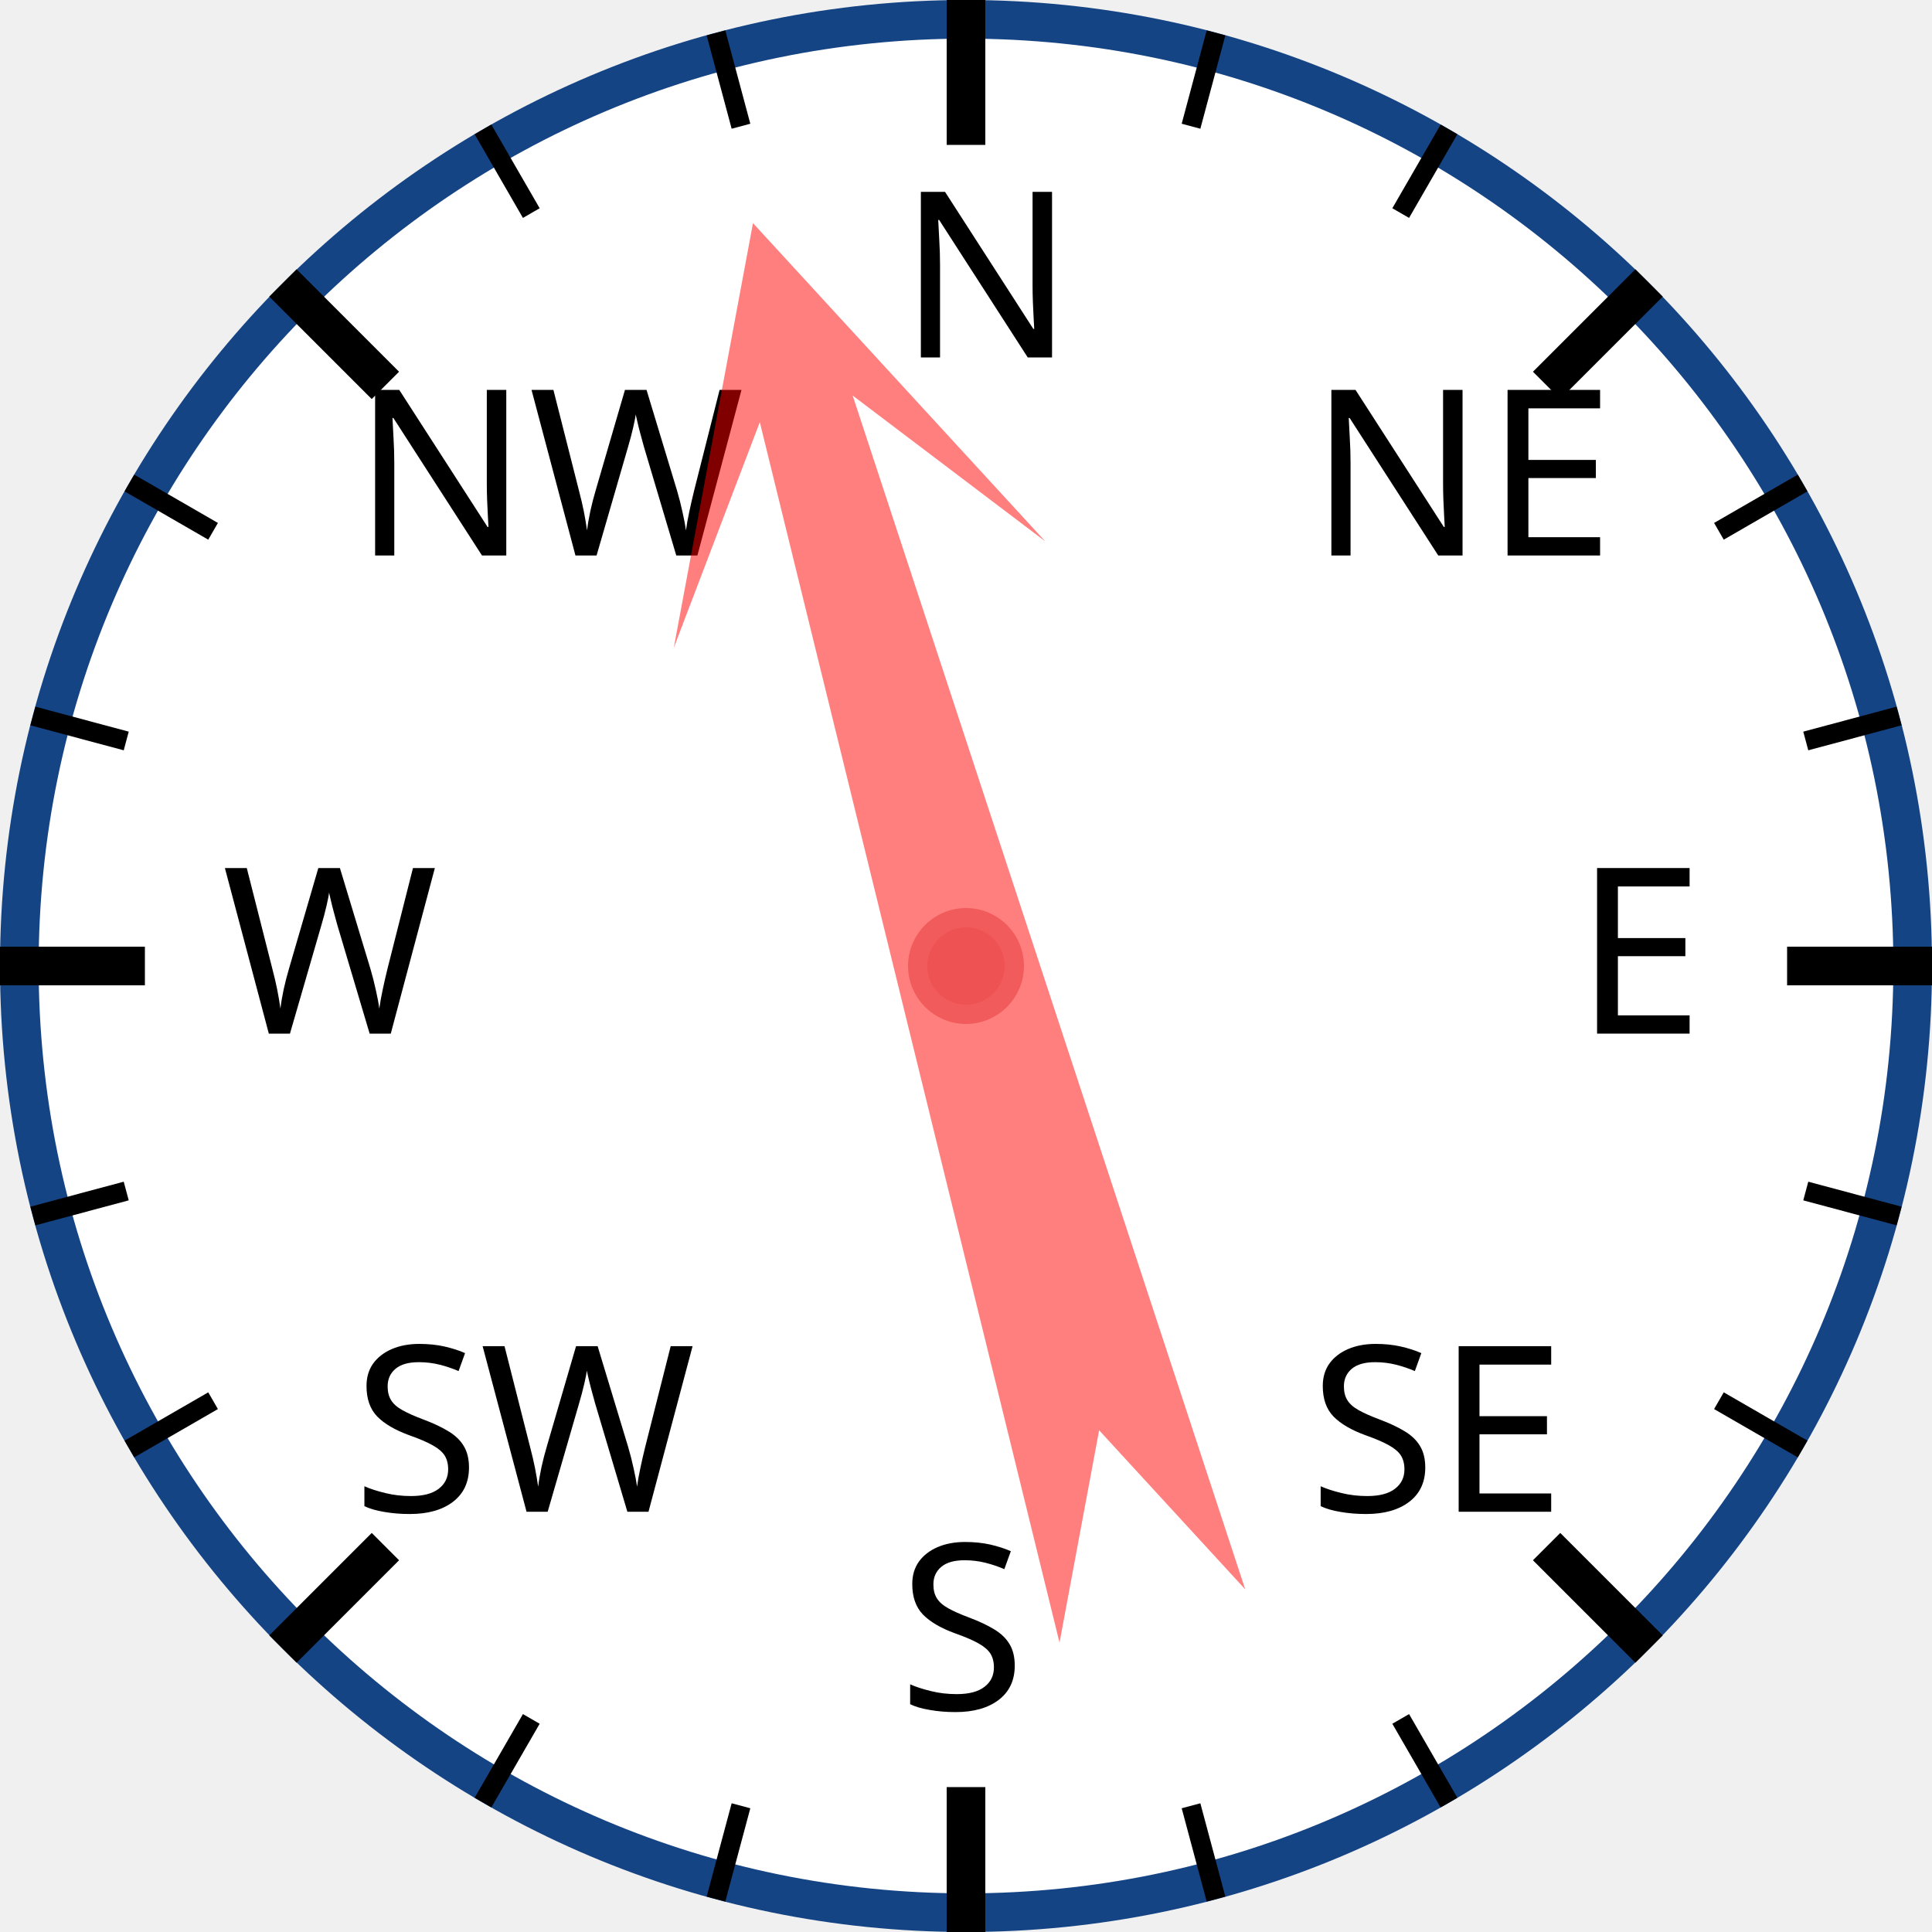
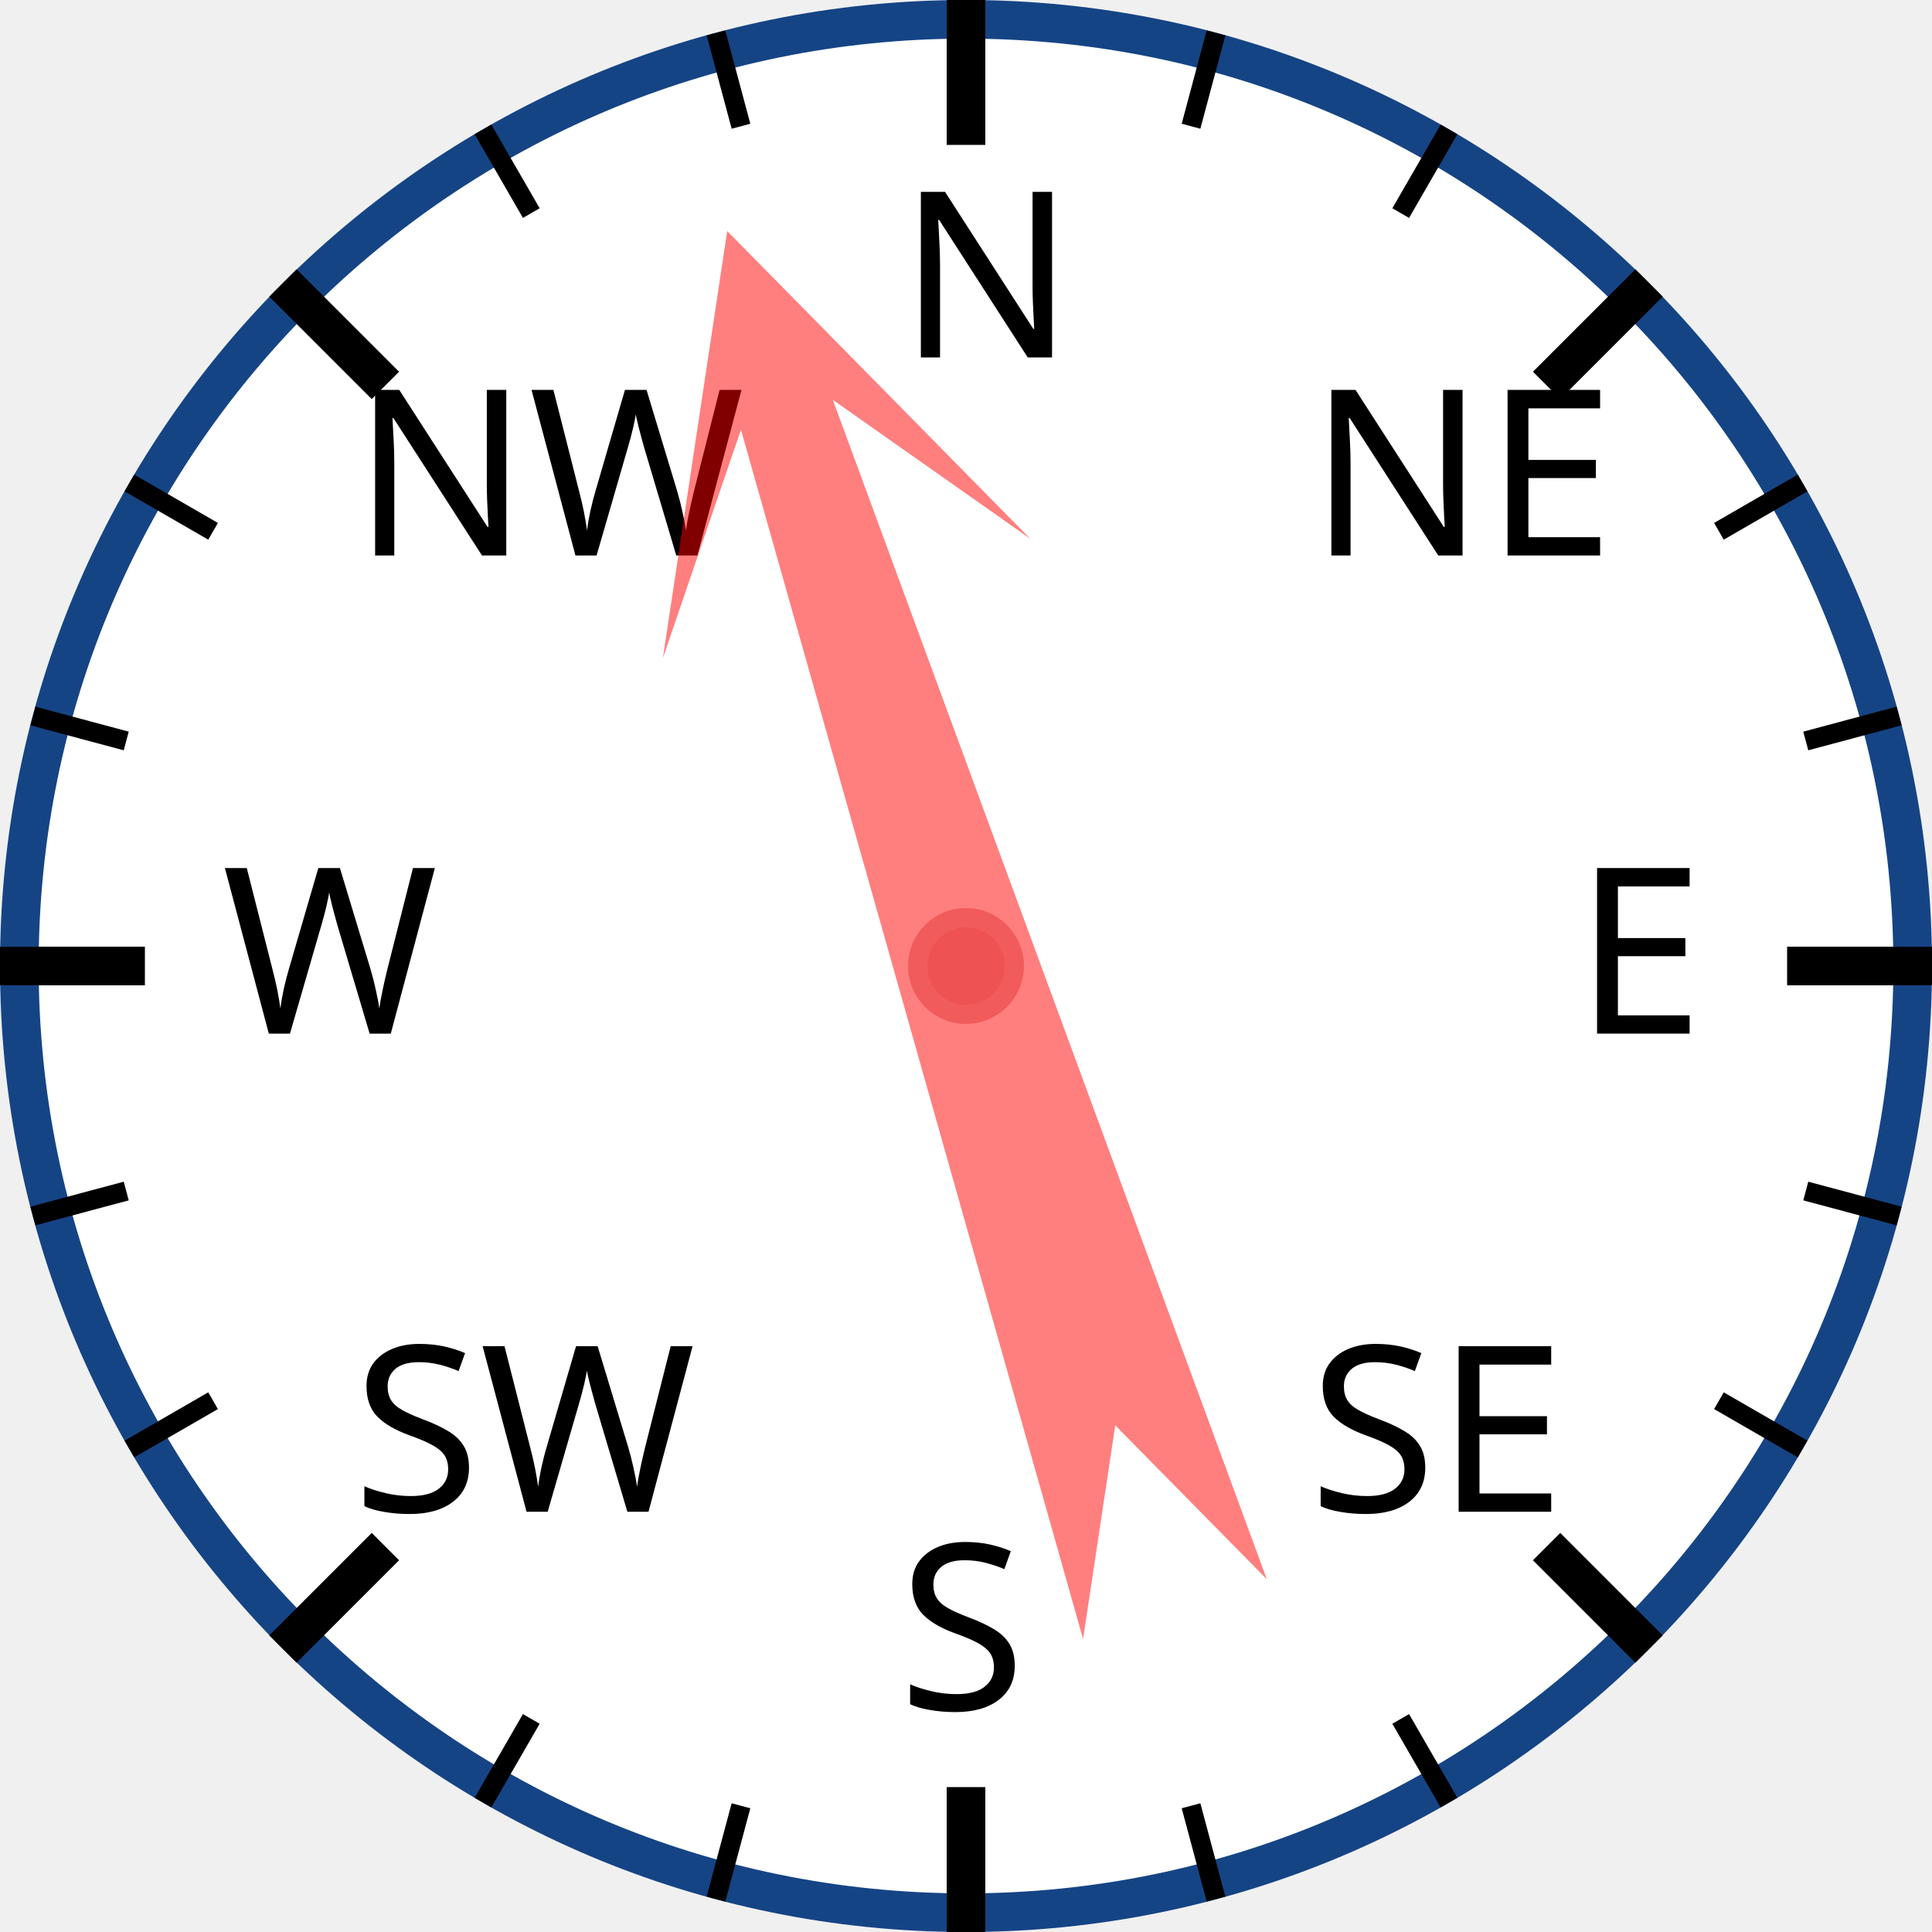
<svg xmlns="http://www.w3.org/2000/svg" width="120px" height="120px" viewBox="0 0 200 200">
  <circle cx="100" cy="100" r="98" style="fill: white; stroke: #154485; stroke-width: 4;" />
  <text x="93.0" y="37.0" style="font-family: sans-serif; font-size: 18pt;">N</text>
  <line x1="100.0" y1="0.0" x2="100.0" y2="15.0" style="stroke: black; stroke-width: 4;" />
  <line x1="74.118" y1="3.407" x2="76.706" y2="13.067" style="stroke: black; stroke-width: 2;" />
  <line x1="50" y1="13.397" x2="55" y2="22.058" style="stroke: black; stroke-width: 2;" />
  <text x="36.503" y="57.503" style="font-family: sans-serif; font-size: 18pt;">NW</text>
  <line x1="29.289" y1="29.289" x2="39.896" y2="39.896" style="stroke: black; stroke-width: 4;" />
  <line x1="13.397" y1="50" x2="22.058" y2="55" style="stroke: black; stroke-width: 2;" />
  <line x1="3.407" y1="74.118" x2="13.067" y2="76.706" style="stroke: black; stroke-width: 2;" />
  <text x="23.0" y="107.0" style="font-family: sans-serif; font-size: 18pt;">W</text>
  <line x1="0.0" y1="100.0" x2="15.0" y2="100.0" style="stroke: black; stroke-width: 4;" />
  <line x1="3.407" y1="125.882" x2="13.067" y2="123.294" style="stroke: black; stroke-width: 2;" />
  <line x1="13.397" y1="150" x2="22.058" y2="145" style="stroke: black; stroke-width: 2;" />
  <text x="36.503" y="156.497" style="font-family: sans-serif; font-size: 18pt;">SW</text>
  <line x1="29.289" y1="170.711" x2="39.896" y2="160.104" style="stroke: black; stroke-width: 4;" />
  <line x1="50" y1="186.603" x2="55" y2="177.942" style="stroke: black; stroke-width: 2;" />
  <line x1="74.118" y1="196.593" x2="76.706" y2="186.933" style="stroke: black; stroke-width: 2;" />
  <text x="93" y="177.0" style="font-family: sans-serif; font-size: 18pt;">S</text>
  <line x1="100" y1="200.0" x2="100" y2="185.0" style="stroke: black; stroke-width: 4;" />
  <line x1="125.882" y1="196.593" x2="123.294" y2="186.933" style="stroke: black; stroke-width: 2;" />
  <line x1="150.0" y1="186.603" x2="145.0" y2="177.942" style="stroke: black; stroke-width: 2;" />
  <text x="135.497" y="156.497" style="font-family: sans-serif; font-size: 18pt;">SE</text>
  <line x1="170.711" y1="170.711" x2="160.104" y2="160.104" style="stroke: black; stroke-width: 4;" />
  <line x1="186.603" y1="150" x2="177.942" y2="145" style="stroke: black; stroke-width: 2;" />
  <line x1="196.593" y1="125.882" x2="186.933" y2="123.294" style="stroke: black; stroke-width: 2;" />
  <text x="163.0" y="107" style="font-family: sans-serif; font-size: 18pt;">E</text>
  <line x1="200.0" y1="100" x2="185.0" y2="100" style="stroke: black; stroke-width: 4;" />
  <line x1="196.593" y1="74.118" x2="186.933" y2="76.706" style="stroke: black; stroke-width: 2;" />
  <line x1="186.603" y1="50" x2="177.942" y2="55" style="stroke: black; stroke-width: 2;" />
  <text x="135.497" y="57.503" style="font-family: sans-serif; font-size: 18pt;">NE</text>
  <line x1="170.711" y1="29.289" x2="160.104" y2="39.896" style="stroke: black; stroke-width: 4;" />
  <line x1="150" y1="13.397" x2="145" y2="22.058" style="stroke: black; stroke-width: 2;" />
  <line x1="125.882" y1="3.407" x2="123.294" y2="13.067" style="stroke: black; stroke-width: 2;" />
-   <polygon points="100 20 120 60 105 40 110 170 100 150 90 170 95 40 80 60" style="fill: red; fill-opacity: 0.5;" transform="rotate(344,100,100)" />
+   <polygon points="100 20 120 60 105 40 110 170 100 150 90 170 95 40 80 60" style="fill: red; fill-opacity: 0.5;" transform="rotate(342,100,100)" />
  <circle cx="100" cy="100" r="5" style="fill: #EE5252; stroke: #F25B5B; stroke-width: 2;" />
</svg>
